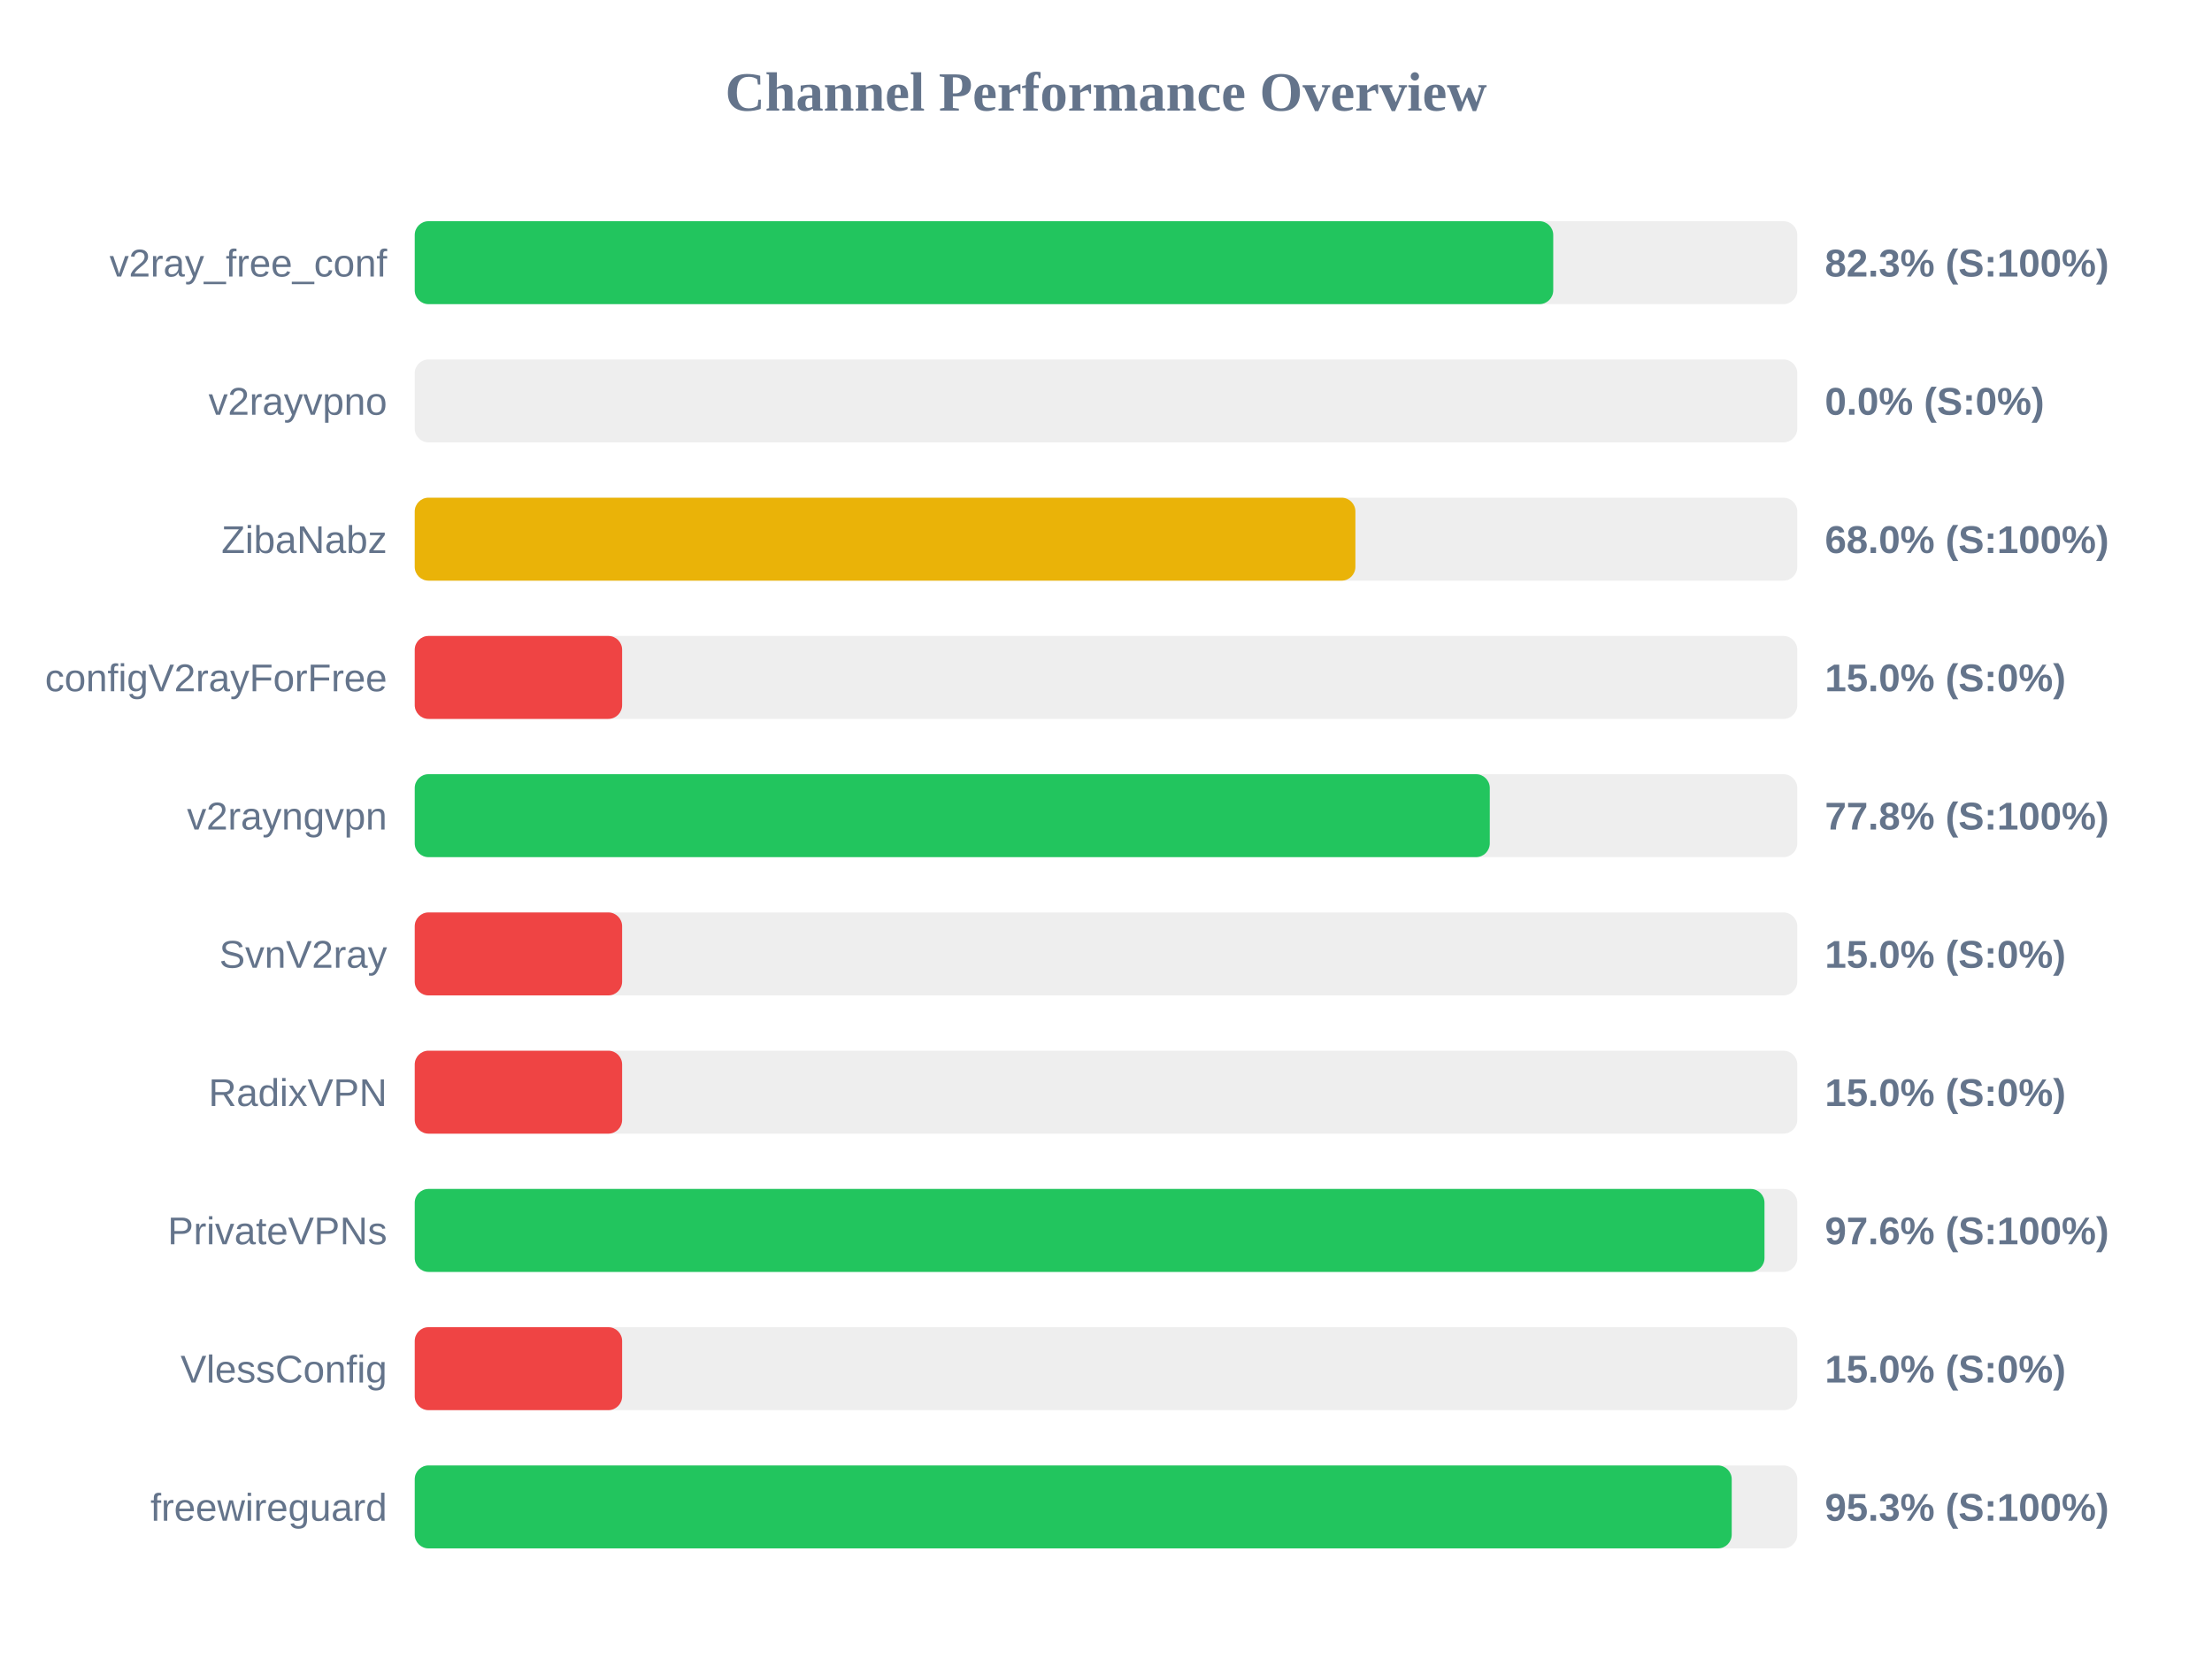
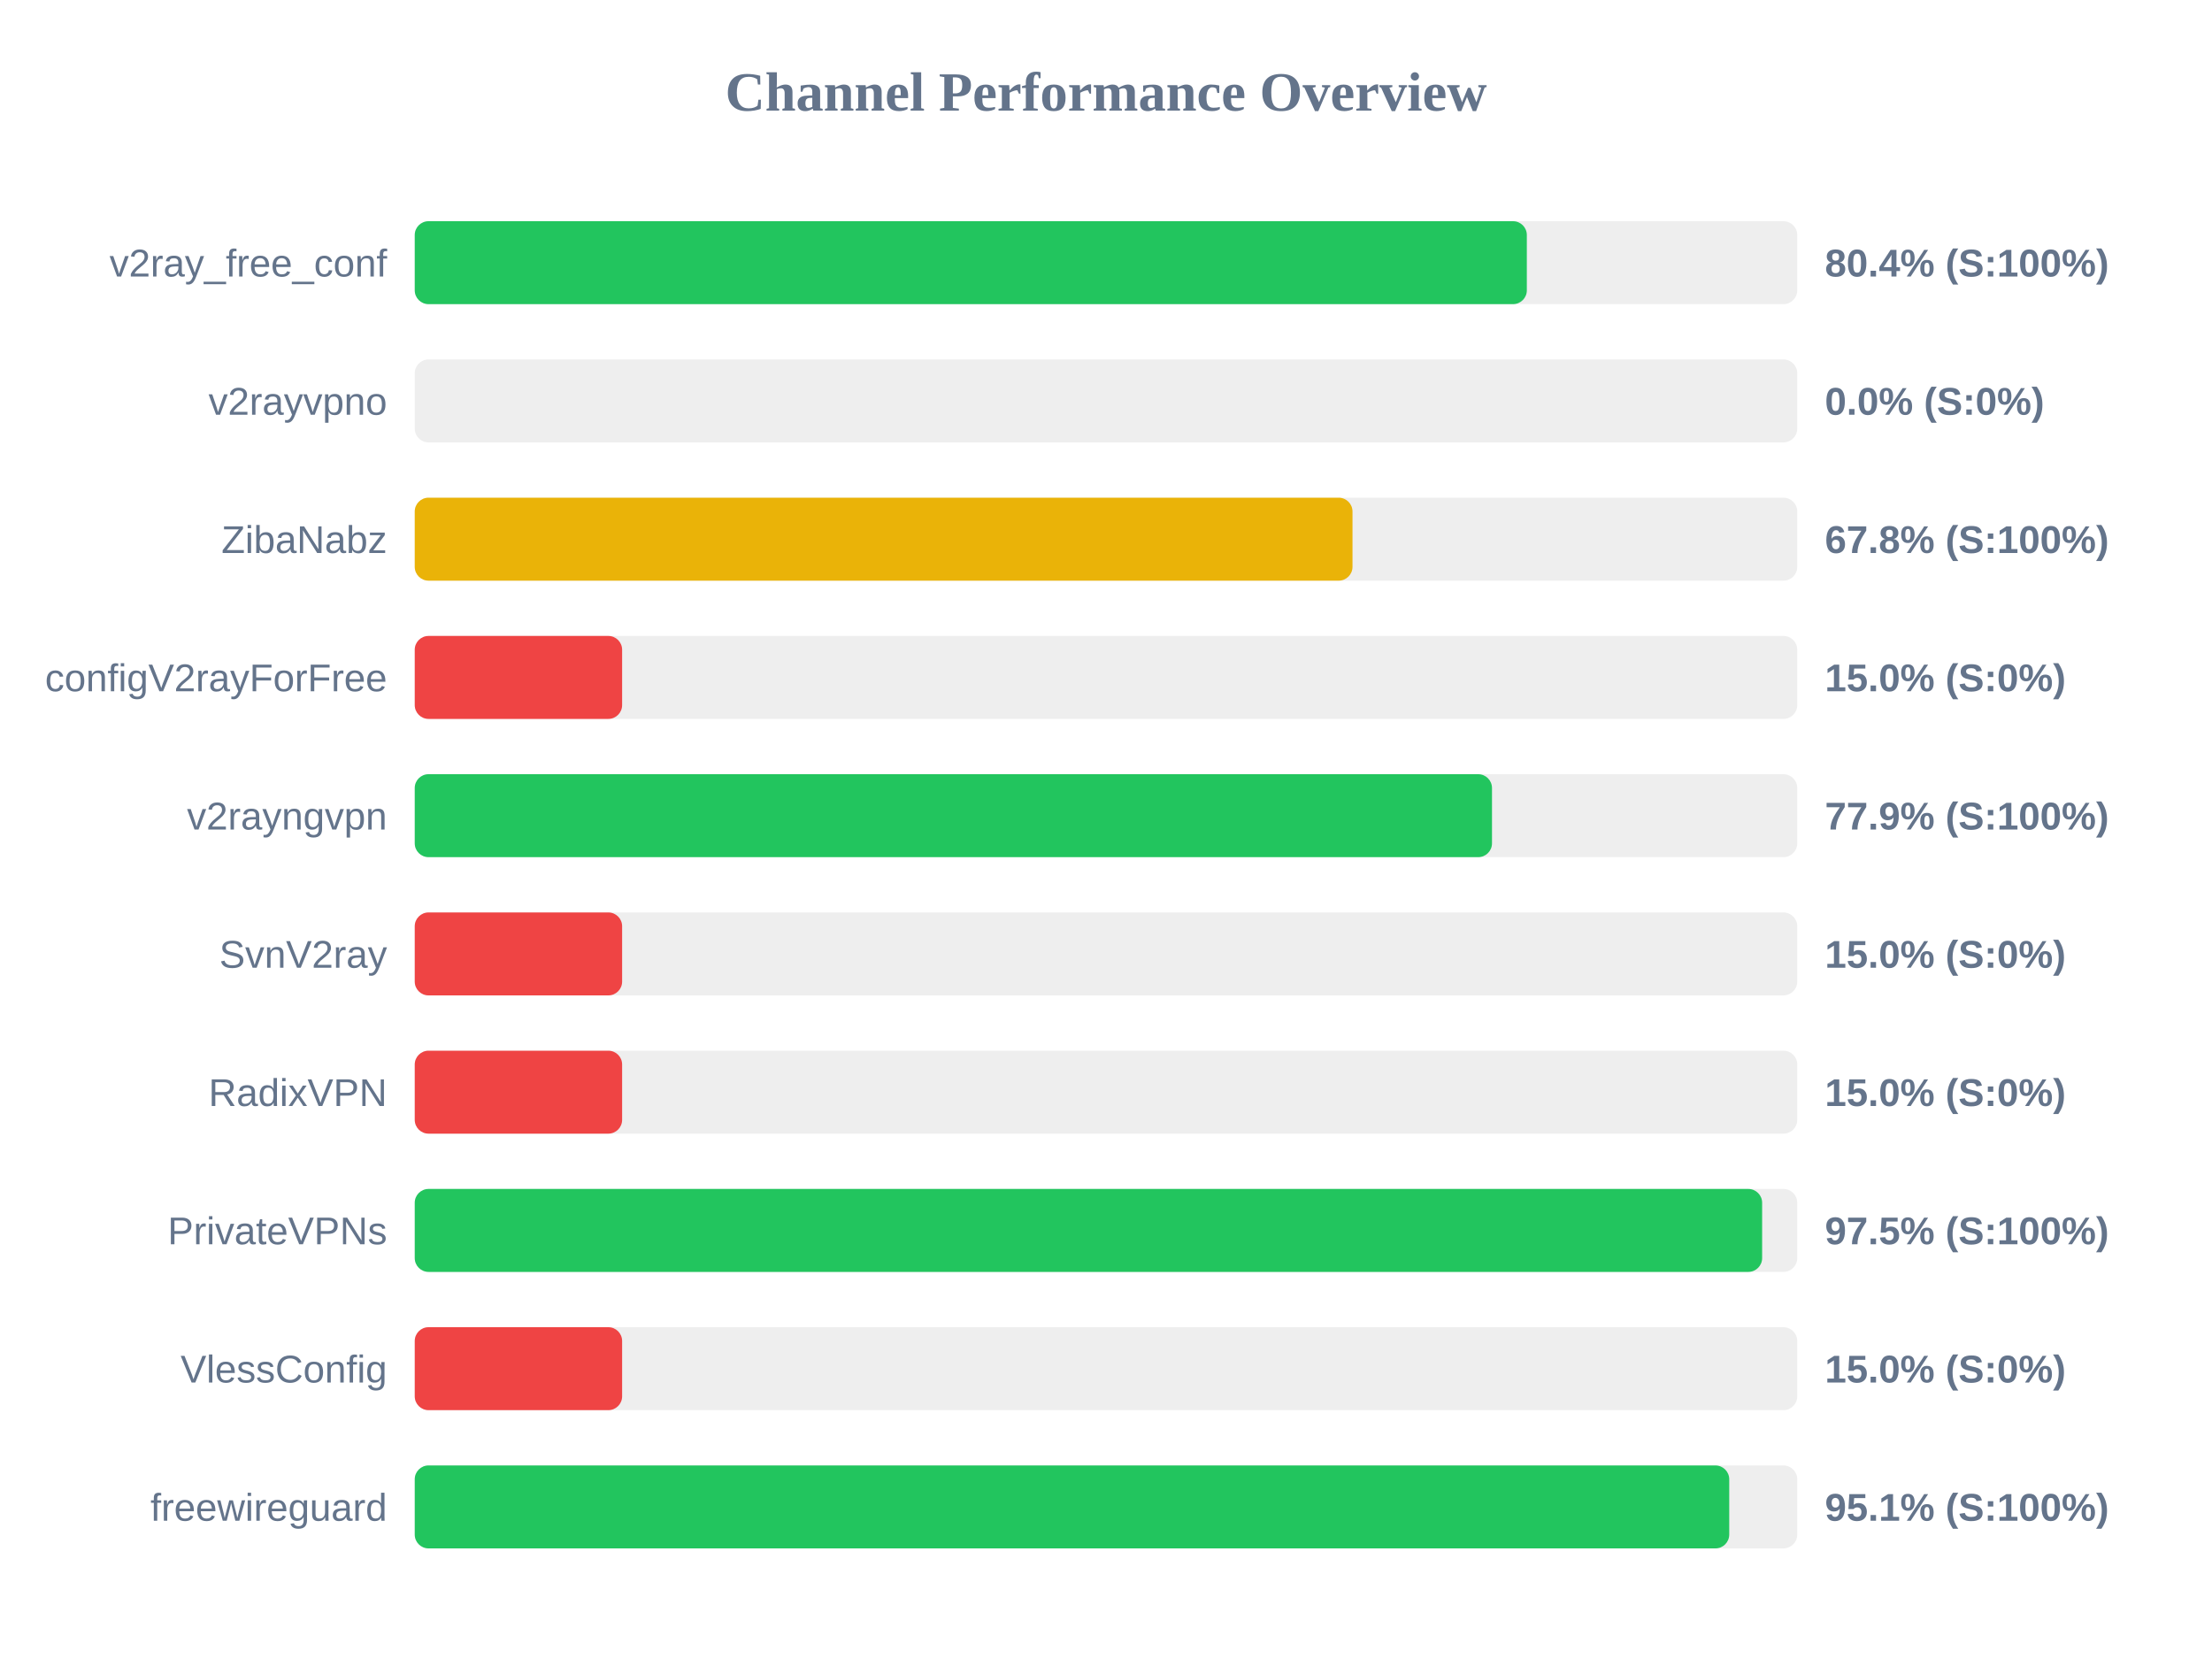
<svg xmlns="http://www.w3.org/2000/svg" width="800" height="600" version="1.1">
  <style>
        .row { font: 14px Arial; fill: #64748b; }
        .score { font: bold 14px Arial; fill: #64748b; }
    </style>
  <text x="400" y="40" text-anchor="middle" font-size="20px" font-weight="bold" fill="#64748b">Channel Performance Overview</text>
  <rect x="150" y="80" width="500" height="30" fill="#eee" rx="5" />
-   <rect x="150" y="80" width="411.75" height="30" fill="#22c55e" rx="5" />
+   <rect x="150" y="80" width="402.2" height="30" fill="#22c55e" rx="5" />
  <text x="140" y="100" text-anchor="end" class="row">v2ray_free_conf</text>
-   <text x="660" y="100" text-anchor="start" class="score">82.3% (S:100%)</text>
+   <text x="660" y="100" text-anchor="start" class="score">80.4% (S:100%)</text>
  <rect x="150" y="130" width="500" height="30" fill="#eee" rx="5" />
  <rect x="150" y="130" width="0.0" height="30" fill="#ef4444" rx="5" />
  <text x="140" y="150" text-anchor="end" class="row">v2rayvpno</text>
  <text x="660" y="150" text-anchor="start" class="score">0.0% (S:0%)</text>
  <rect x="150" y="180" width="500" height="30" fill="#eee" rx="5" />
-   <rect x="150" y="180" width="340.2" height="30" fill="#eab308" rx="5" />
+   <rect x="150" y="180" width="339.15" height="30" fill="#eab308" rx="5" />
  <text x="140" y="200" text-anchor="end" class="row">ZibaNabz</text>
-   <text x="660" y="200" text-anchor="start" class="score">68.0% (S:100%)</text>
+   <text x="660" y="200" text-anchor="start" class="score">67.8% (S:100%)</text>
  <rect x="150" y="230" width="500" height="30" fill="#eee" rx="5" />
  <rect x="150" y="230" width="75.0" height="30" fill="#ef4444" rx="5" />
  <text x="140" y="250" text-anchor="end" class="row">configV2rayForFree</text>
  <text x="660" y="250" text-anchor="start" class="score">15.0% (S:0%)</text>
  <rect x="150" y="280" width="500" height="30" fill="#eee" rx="5" />
-   <rect x="150" y="280" width="388.8" height="30" fill="#22c55e" rx="5" />
+   <rect x="150" y="280" width="389.6" height="30" fill="#22c55e" rx="5" />
  <text x="140" y="300" text-anchor="end" class="row">v2rayngvpn</text>
-   <text x="660" y="300" text-anchor="start" class="score">77.8% (S:100%)</text>
+   <text x="660" y="300" text-anchor="start" class="score">77.9% (S:100%)</text>
  <rect x="150" y="330" width="500" height="30" fill="#eee" rx="5" />
  <rect x="150" y="330" width="75.0" height="30" fill="#ef4444" rx="5" />
  <text x="140" y="350" text-anchor="end" class="row">SvnV2ray</text>
  <text x="660" y="350" text-anchor="start" class="score">15.0% (S:0%)</text>
  <rect x="150" y="380" width="500" height="30" fill="#eee" rx="5" />
  <rect x="150" y="380" width="75.0" height="30" fill="#ef4444" rx="5" />
  <text x="140" y="400" text-anchor="end" class="row">RadixVPN</text>
  <text x="660" y="400" text-anchor="start" class="score">15.0% (S:0%)</text>
  <rect x="150" y="430" width="500" height="30" fill="#eee" rx="5" />
-   <rect x="150" y="430" width="488.15" height="30" fill="#22c55e" rx="5" />
+   <rect x="150" y="430" width="487.3" height="30" fill="#22c55e" rx="5" />
  <text x="140" y="450" text-anchor="end" class="row">PrivateVPNs</text>
-   <text x="660" y="450" text-anchor="start" class="score">97.6% (S:100%)</text>
+   <text x="660" y="450" text-anchor="start" class="score">97.5% (S:100%)</text>
  <rect x="150" y="480" width="500" height="30" fill="#eee" rx="5" />
  <rect x="150" y="480" width="75.0" height="30" fill="#ef4444" rx="5" />
  <text x="140" y="500" text-anchor="end" class="row">VlessConfig</text>
  <text x="660" y="500" text-anchor="start" class="score">15.0% (S:0%)</text>
  <rect x="150" y="530" width="500" height="30" fill="#eee" rx="5" />
-   <rect x="150" y="530" width="476.3" height="30" fill="#22c55e" rx="5" />
+   <rect x="150" y="530" width="475.4" height="30" fill="#22c55e" rx="5" />
  <text x="140" y="550" text-anchor="end" class="row">freewireguard</text>
-   <text x="660" y="550" text-anchor="start" class="score">95.3% (S:100%)</text>
+   <text x="660" y="550" text-anchor="start" class="score">95.1% (S:100%)</text>
</svg>
